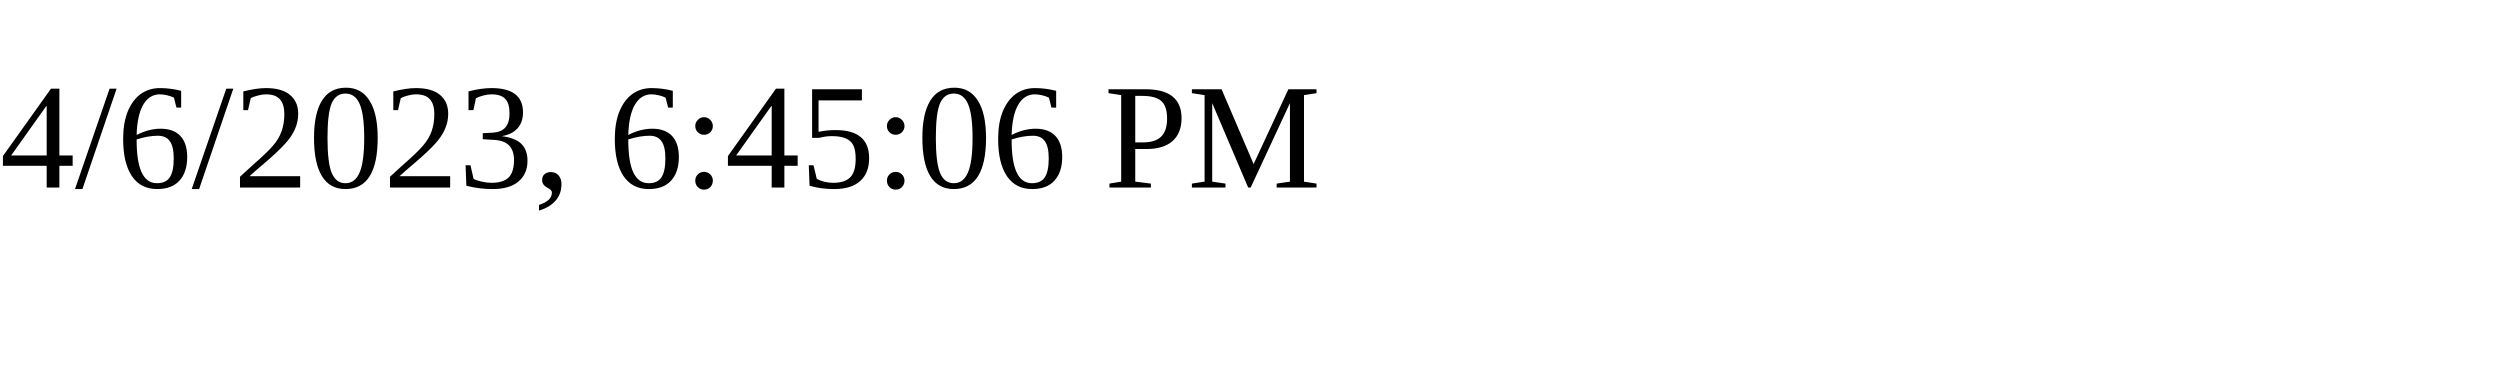
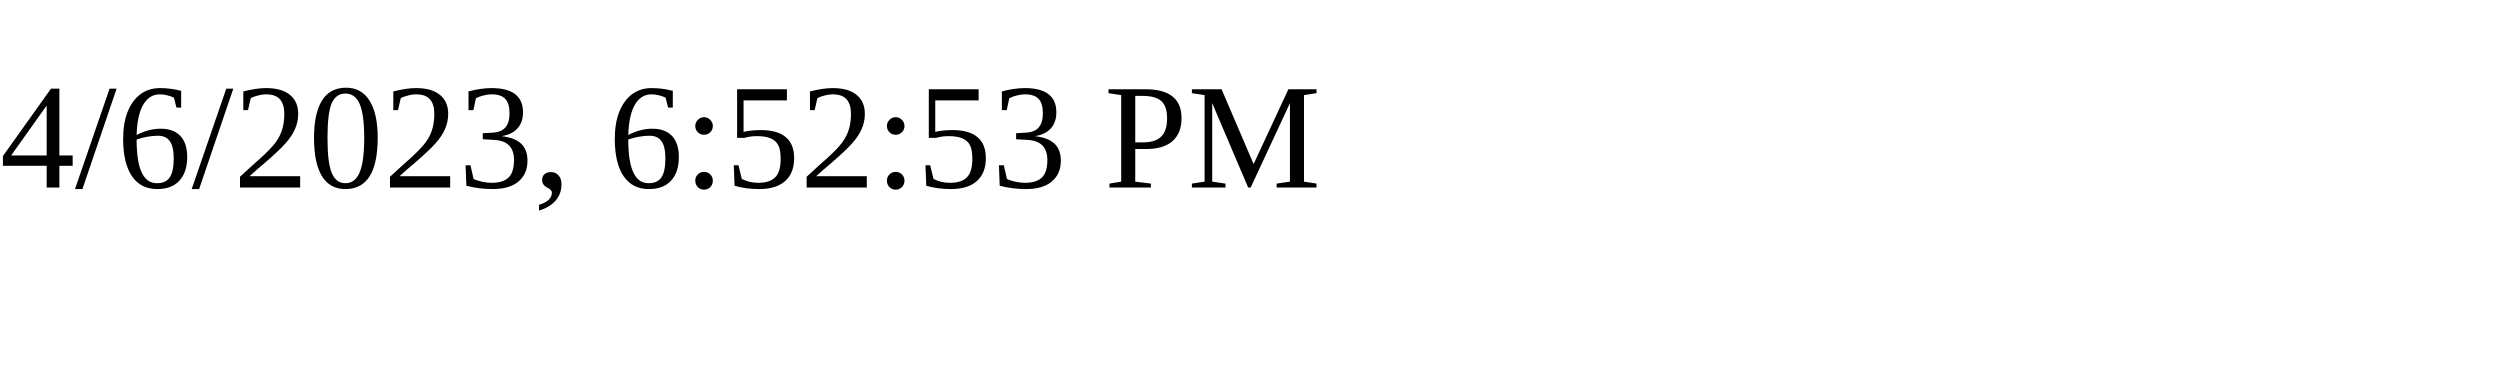
<svg xmlns="http://www.w3.org/2000/svg" height="30" width="200">
-   <text x="0" y="15">4/6/2023, 6:45:06 PM</text>
+   <text x="0" y="15">4/6/2023, 6:52:53 PM</text>
</svg>
